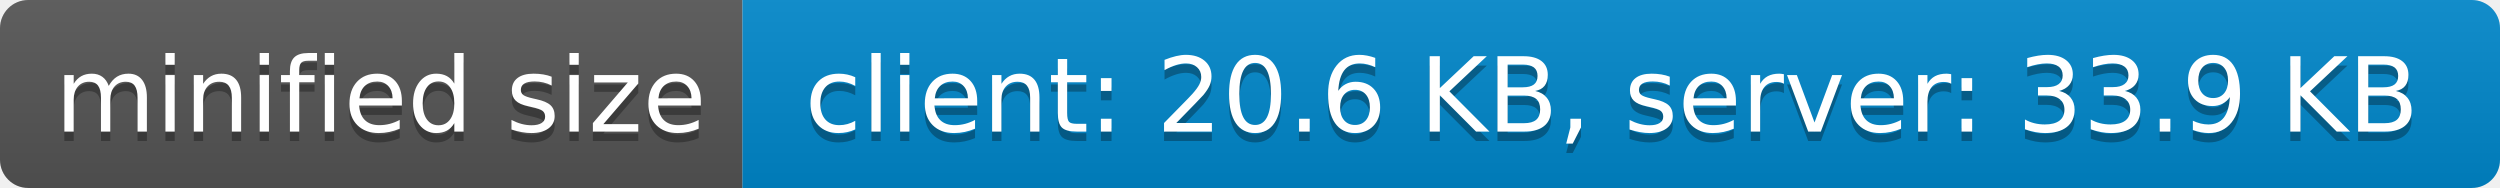
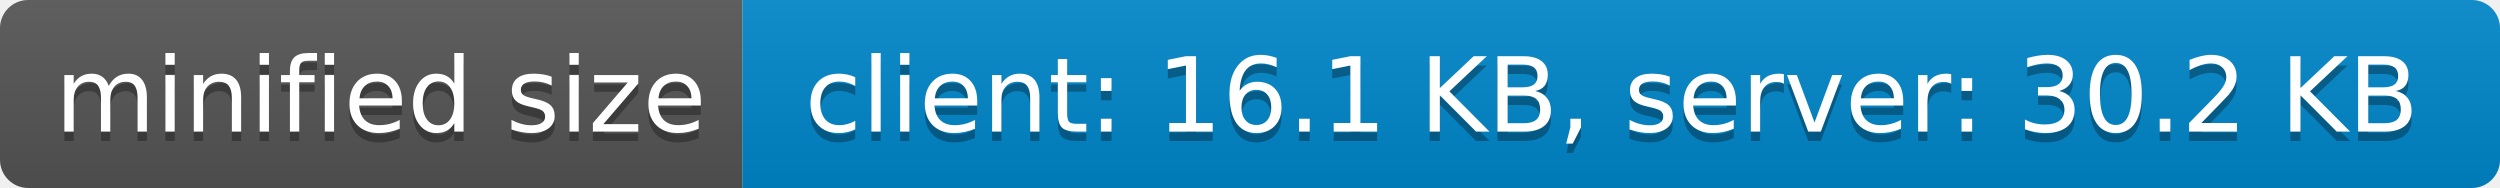
- <svg xmlns="http://www.w3.org/2000/svg" width="266" height="20" role="img" aria-label="minified size: client: 20.6 KB, server: 33.9 KB">
+ <svg xmlns="http://www.w3.org/2000/svg" width="266" height="20" role="img" aria-label="minified size: client: 16.1 KB, server: 30.2 KB">
  <linearGradient id="s" x2="0" y2="100%">
    <stop offset="0" stop-color="#bbb" stop-opacity=".1" />
    <stop offset="1" stop-opacity=".1" />
  </linearGradient>
  <clipPath id="r">
    <rect width="266" height="20" rx="3" fill="#fff" />
  </clipPath>
  <g clip-path="url(#r)">
    <rect width="79" height="20" fill="#555" />
    <rect x="79" width="187" height="20" fill="#08c" />
    <rect width="266" height="20" fill="url(#s)" />
  </g>
  <g fill="#fff" text-anchor="middle" font-family="Verdana,Geneva,DejaVu Sans,sans-serif" text-rendering="geometricPrecision" font-size="110">
    <text aria-hidden="true" x="405" y="150" fill="#010101" fill-opacity=".3" transform="scale(.1)" textLength="690">minified size</text>
    <text x="405" y="140" transform="scale(.1)" fill="#fff" textLength="690">minified size</text>
-     <text aria-hidden="true" x="1715" y="150" fill="#010101" fill-opacity=".3" transform="scale(.1)" textLength="1770">client: 20.6 KB, server: 33.9 KB</text>
-     <text x="1715" y="140" transform="scale(.1)" fill="#fff" textLength="1770">client: 20.6 KB, server: 33.9 KB</text>
+     <text aria-hidden="true" x="1715" y="150" fill="#010101" fill-opacity=".3" transform="scale(.1)" textLength="1770">client: 16.1 KB, server: 30.2 KB</text>
+     <text x="1715" y="140" transform="scale(.1)" fill="#fff" textLength="1770">client: 16.1 KB, server: 30.2 KB</text>
  </g>
</svg>
